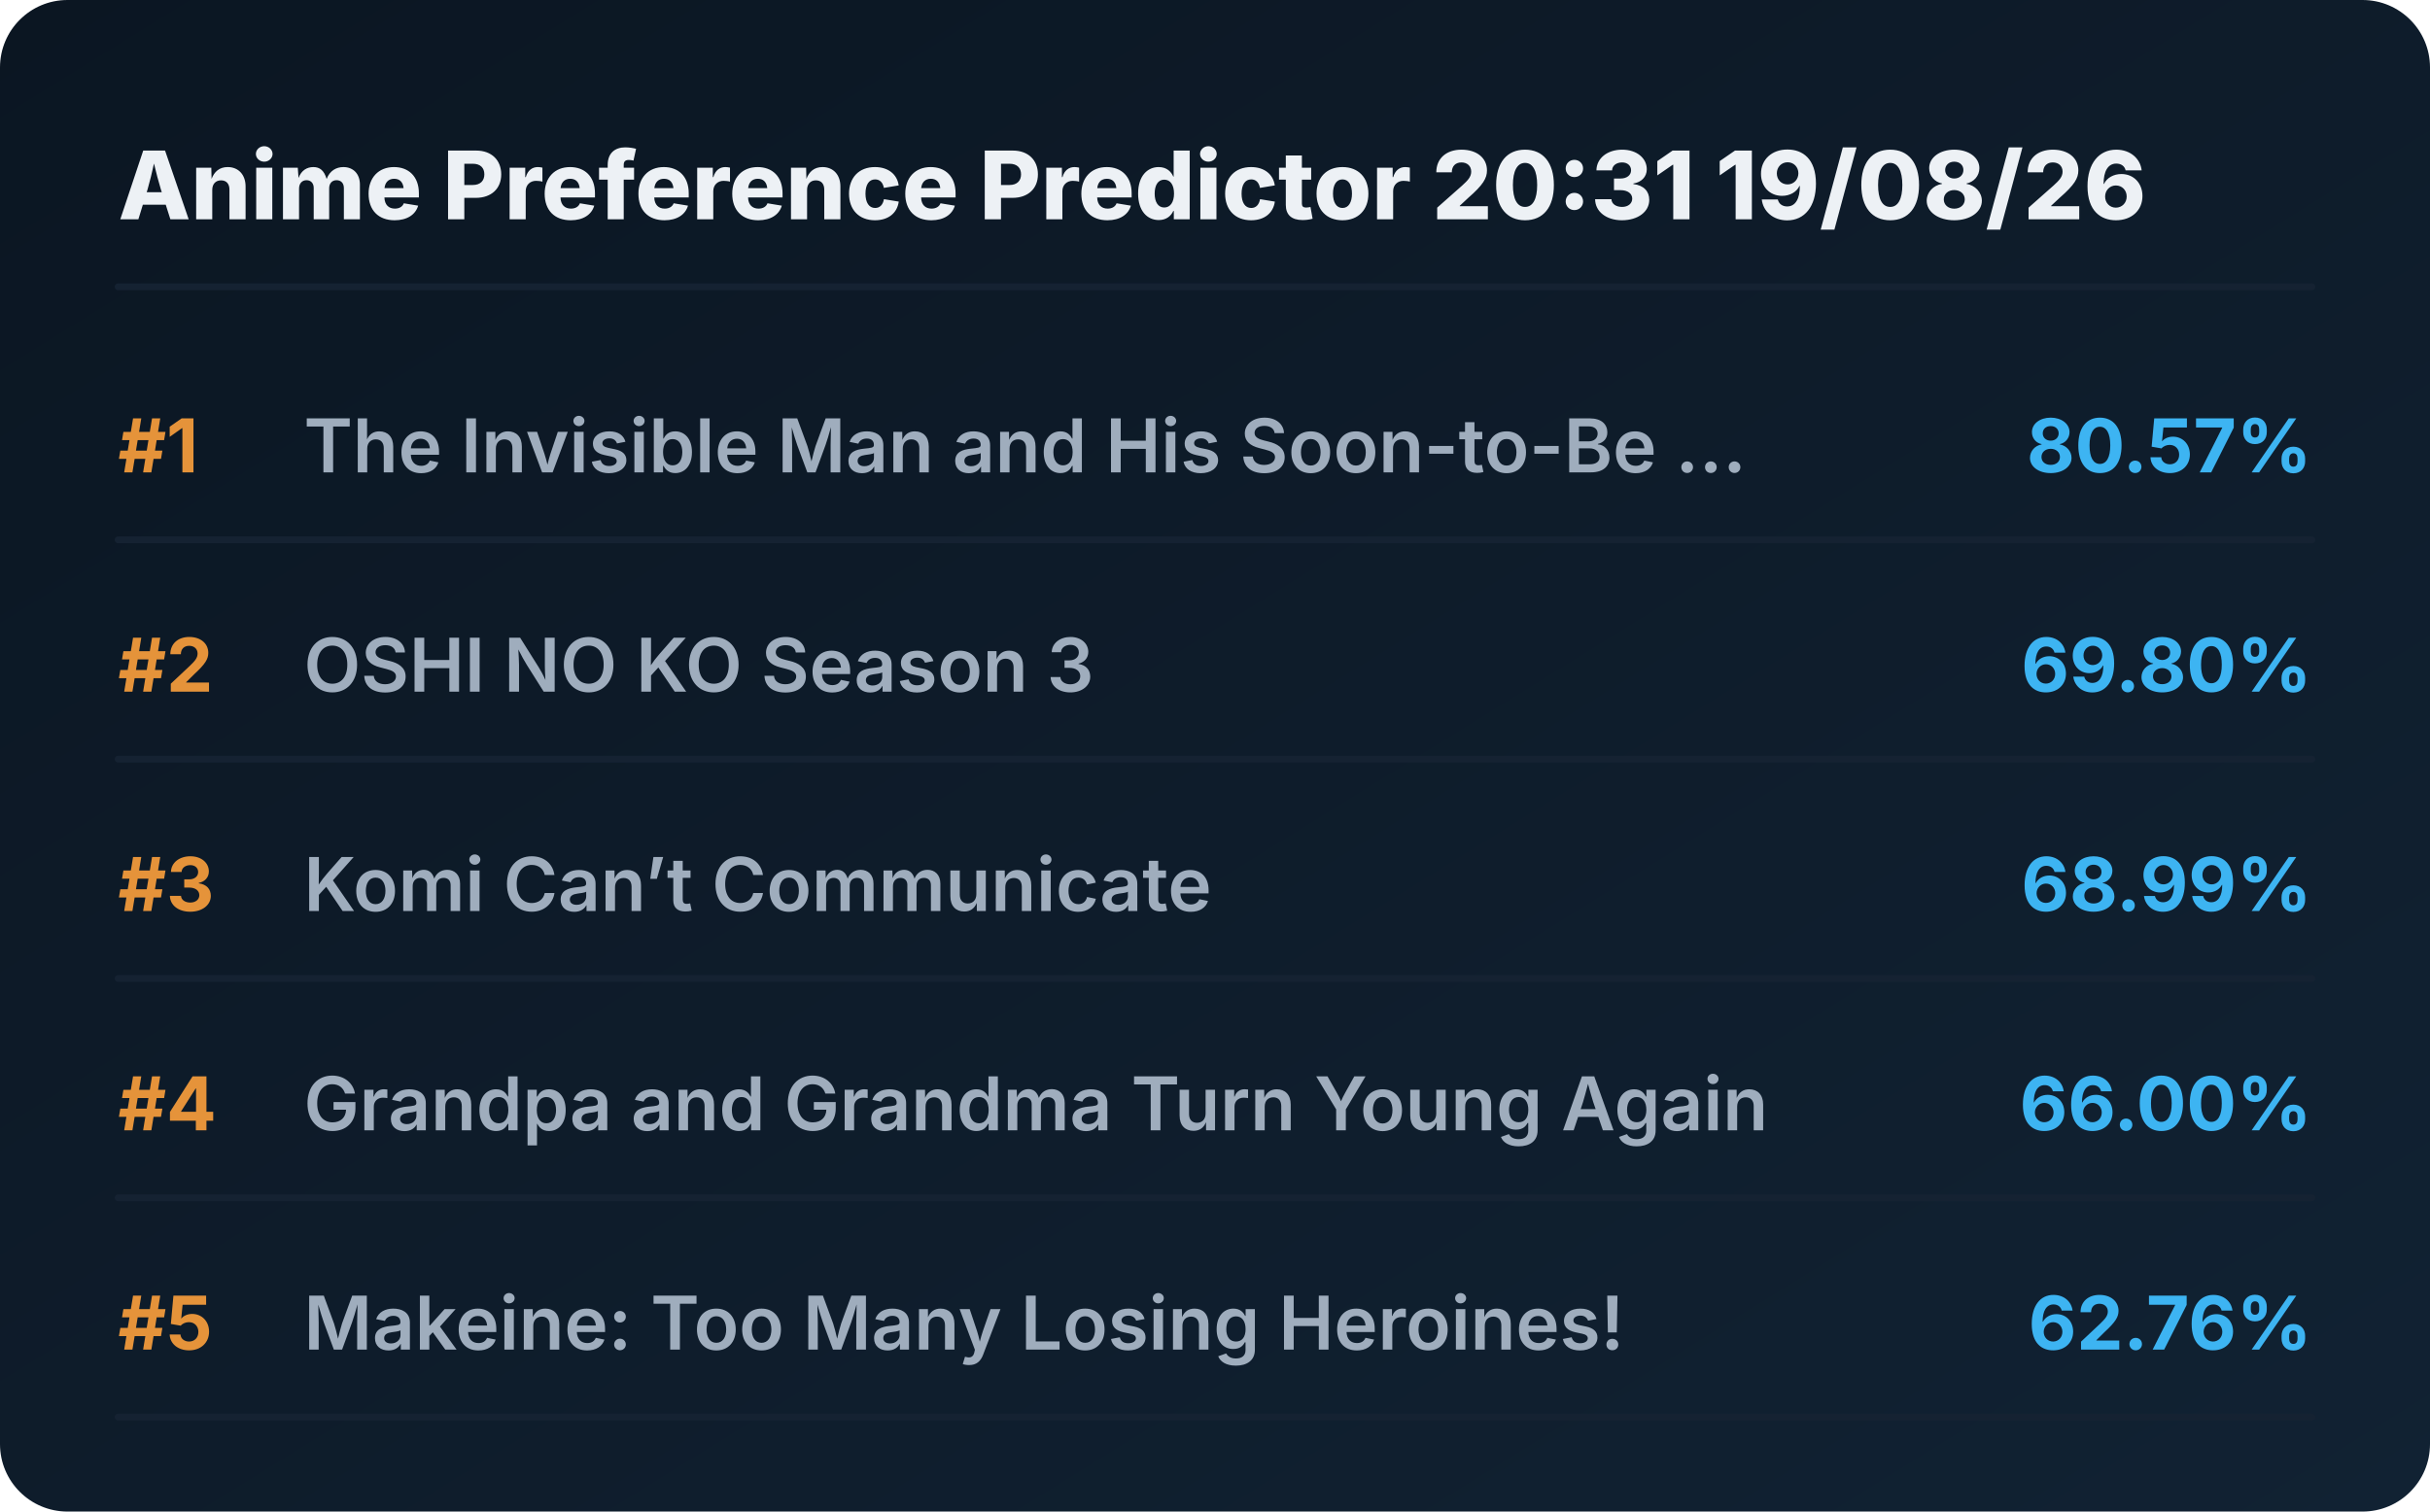
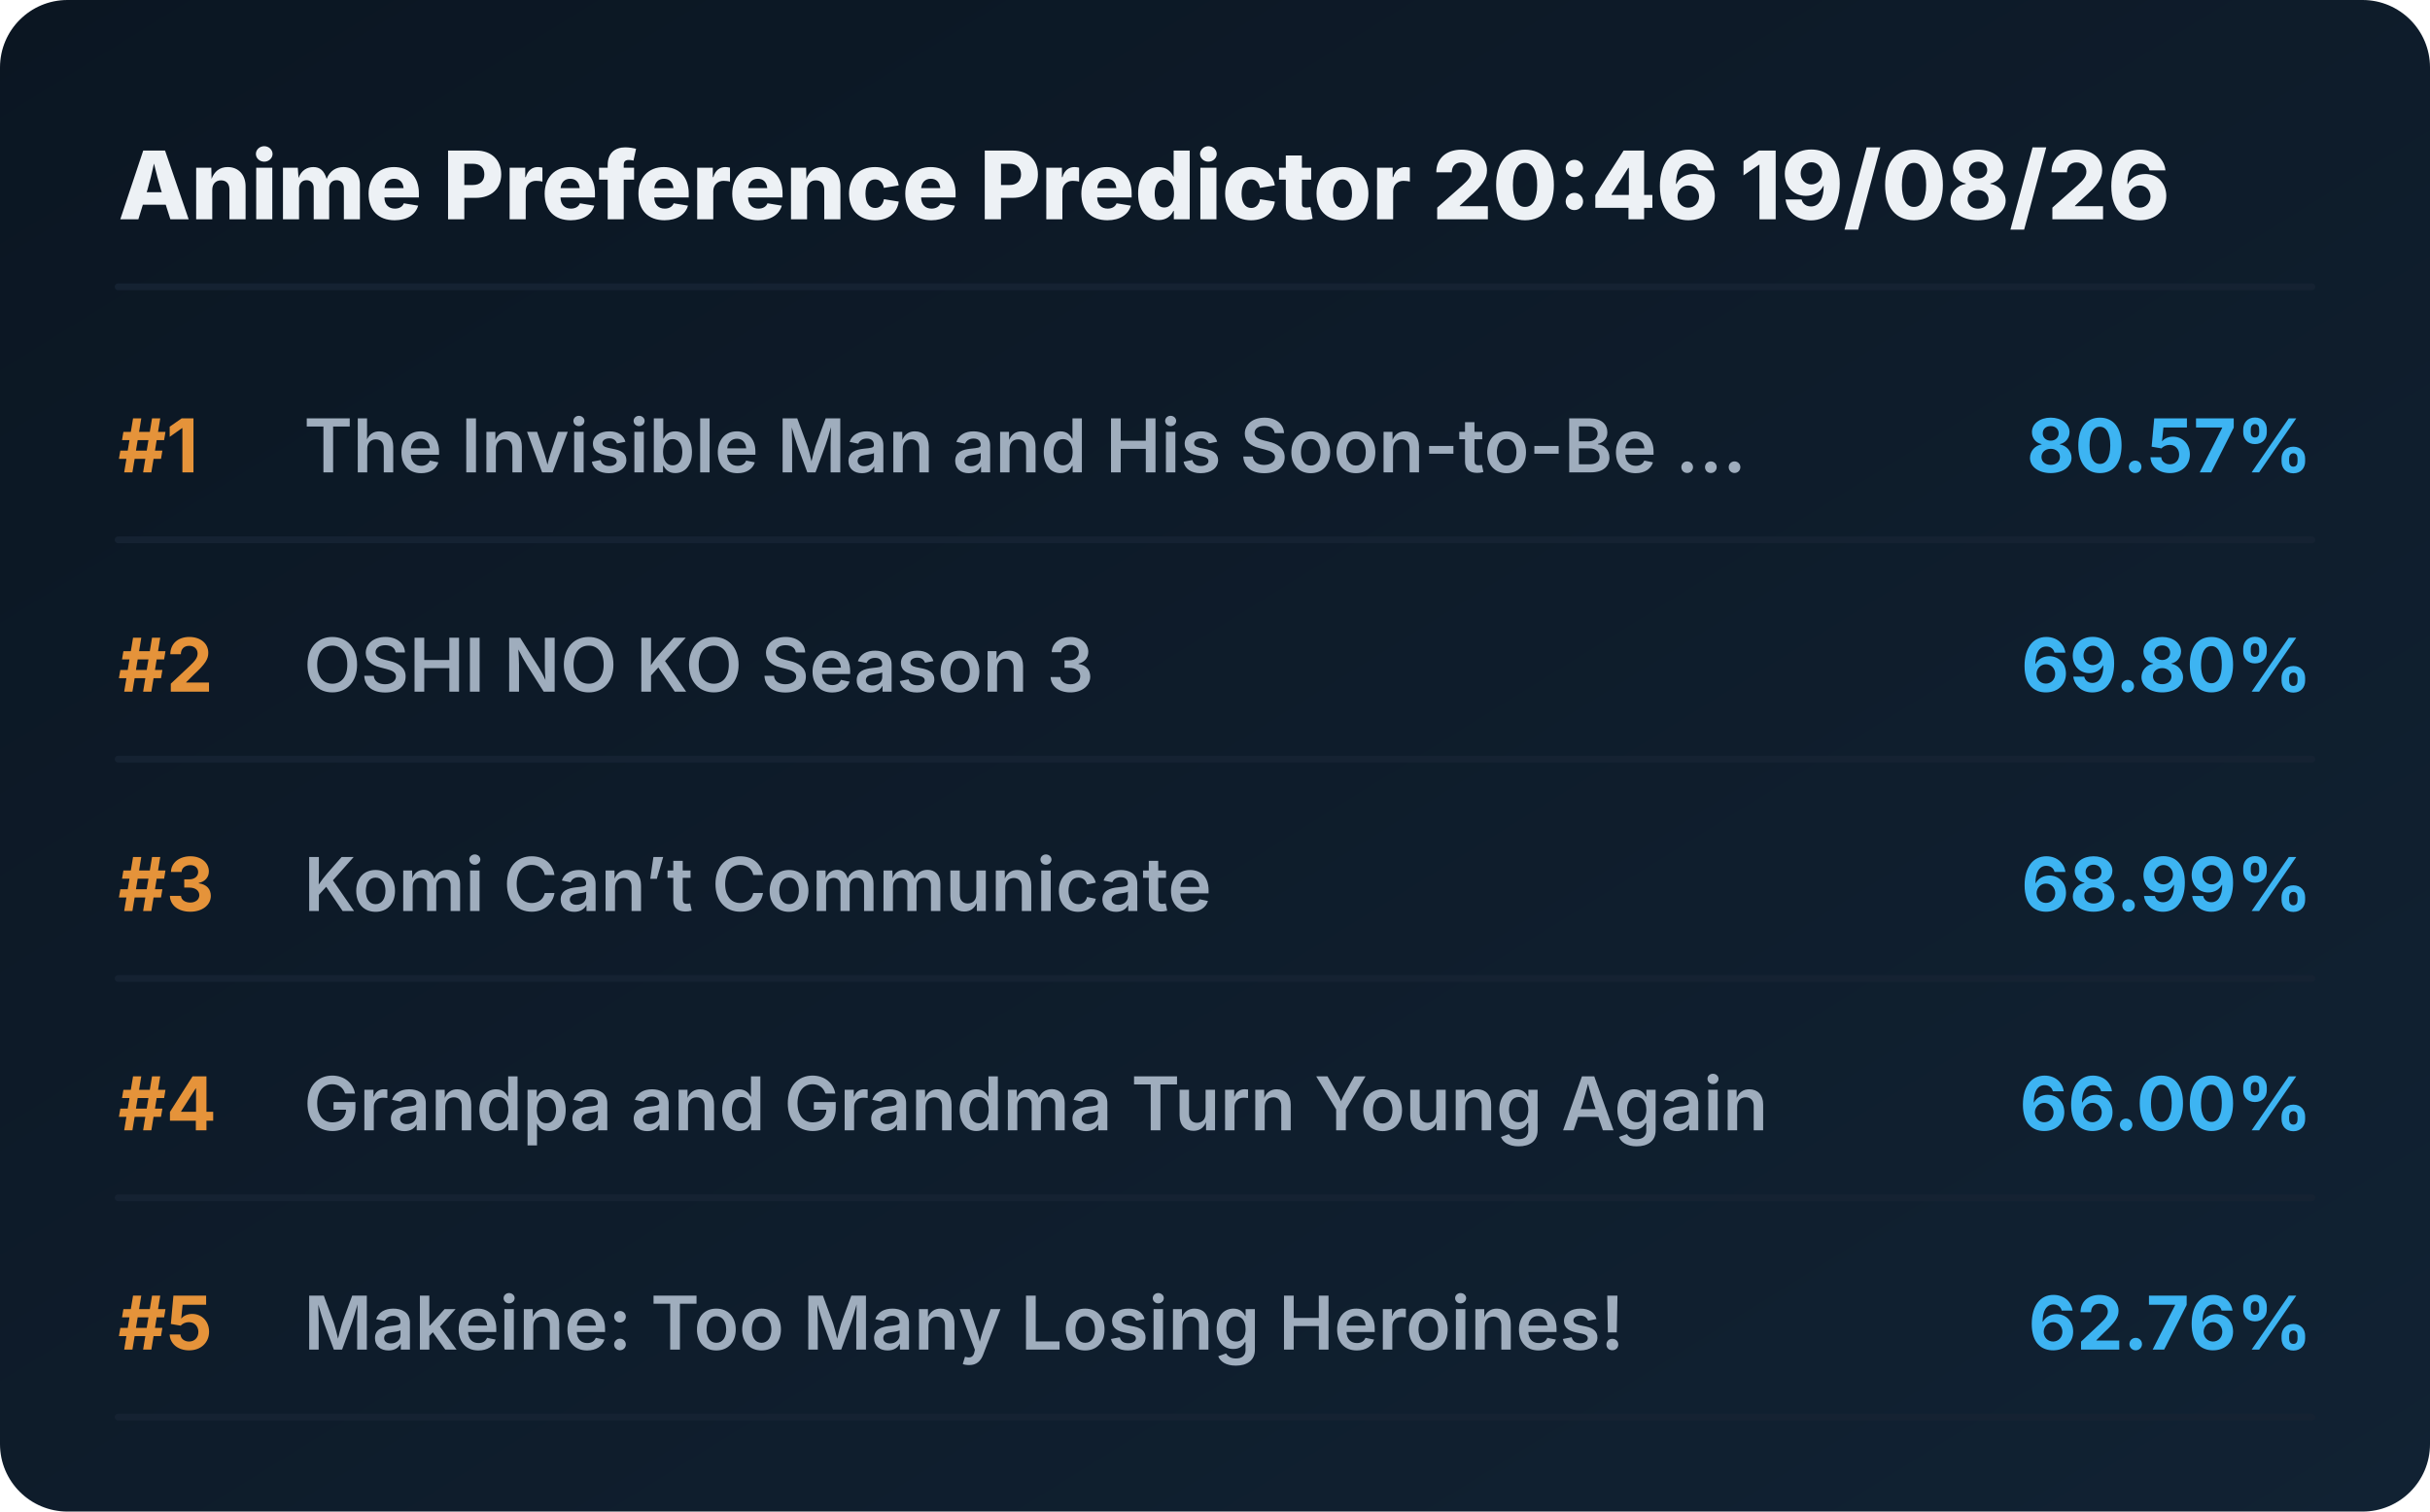
<svg xmlns="http://www.w3.org/2000/svg" viewBox="0 0 720 448" preserveAspectRatio="xMidYMid meet" style="width: 100%; height: auto; max-width: 720px;">
  <defs>
    <linearGradient id="boxGrad" x1="0%" y1="0%" x2="100%" y2="100%">
      <stop offset="0%" stop-color="#0b1622" />
      <stop offset="100%" stop-color="#112233" />
    </linearGradient>
    <clipPath id="titleClip">
      <rect x="90" y="0" width="510" height="100%" />
    </clipPath>
  </defs>
  <style>
    .bg { fill: url(#boxGrad); rx: 20px; }
    .header { font-family: 'Overpass', 'Inter', system-ui, sans-serif; font-weight: 800; font-size: 28px; fill: #edf1f5; }
    .rank { font-family: 'Overpass', 'Inter', system-ui, sans-serif; font-weight: 700; font-size: 22px; fill: #e5933a; }
    .title { font-family: 'Overpass', 'Inter', system-ui, sans-serif; font-weight: 600; font-size: 22px; fill: #9fadbd; }
    .score { font-family: 'Overpass', 'Inter', system-ui, sans-serif; font-weight: 700; font-size: 22px; fill: #3db4f2; }
    .line { stroke: #152232; stroke-width: 2; stroke-linecap: round; }
  </style>
  <rect class="bg" width="720" height="448" />
-   <text x="35" y="65" class="header">Anime Preference Predictor 20:31 19/08/26</text>
+   <text x="35" y="65" class="header">Anime Preference Predictor 20:46 19/08/26</text>
  <line x1="35" y1="85" x2="685" y2="85" class="line" />
  <g transform="translate(0, 0)">
    <text x="35" y="140" class="rank">#1</text>
    <text x="90" y="140" class="title">The Invisible Man and His Soon-to-Be ...</text>
    <text x="685" y="140" class="score" text-anchor="end">80.57%</text>
    <line x1="35" y1="160" x2="685" y2="160" class="line" />
  </g>
  <g transform="translate(0, 65)">
    <text x="35" y="140" class="rank">#2</text>
    <text x="90" y="140" class="title">OSHI NO KO Season 3</text>
    <text x="685" y="140" class="score" text-anchor="end">69.80%</text>
    <line x1="35" y1="160" x2="685" y2="160" class="line" />
  </g>
  <g transform="translate(0, 130)">
    <text x="35" y="140" class="rank">#3</text>
    <text x="90" y="140" class="title">Komi Can’t Communicate</text>
    <text x="685" y="140" class="score" text-anchor="end">68.99%</text>
    <line x1="35" y1="160" x2="685" y2="160" class="line" />
  </g>
  <g transform="translate(0, 195)">
    <text x="35" y="140" class="rank">#4</text>
    <text x="90" y="140" class="title">Grandpa and Grandma Turn Young Again</text>
    <text x="685" y="140" class="score" text-anchor="end">66.00%</text>
    <line x1="35" y1="160" x2="685" y2="160" class="line" />
  </g>
  <g transform="translate(0, 260)">
    <text x="35" y="140" class="rank">#5</text>
    <text x="90" y="140" class="title">Makeine: Too Many Losing Heroines!</text>
    <text x="685" y="140" class="score" text-anchor="end">62.76%</text>
    <line x1="35" y1="160" x2="685" y2="160" class="line" />
  </g>
</svg>
